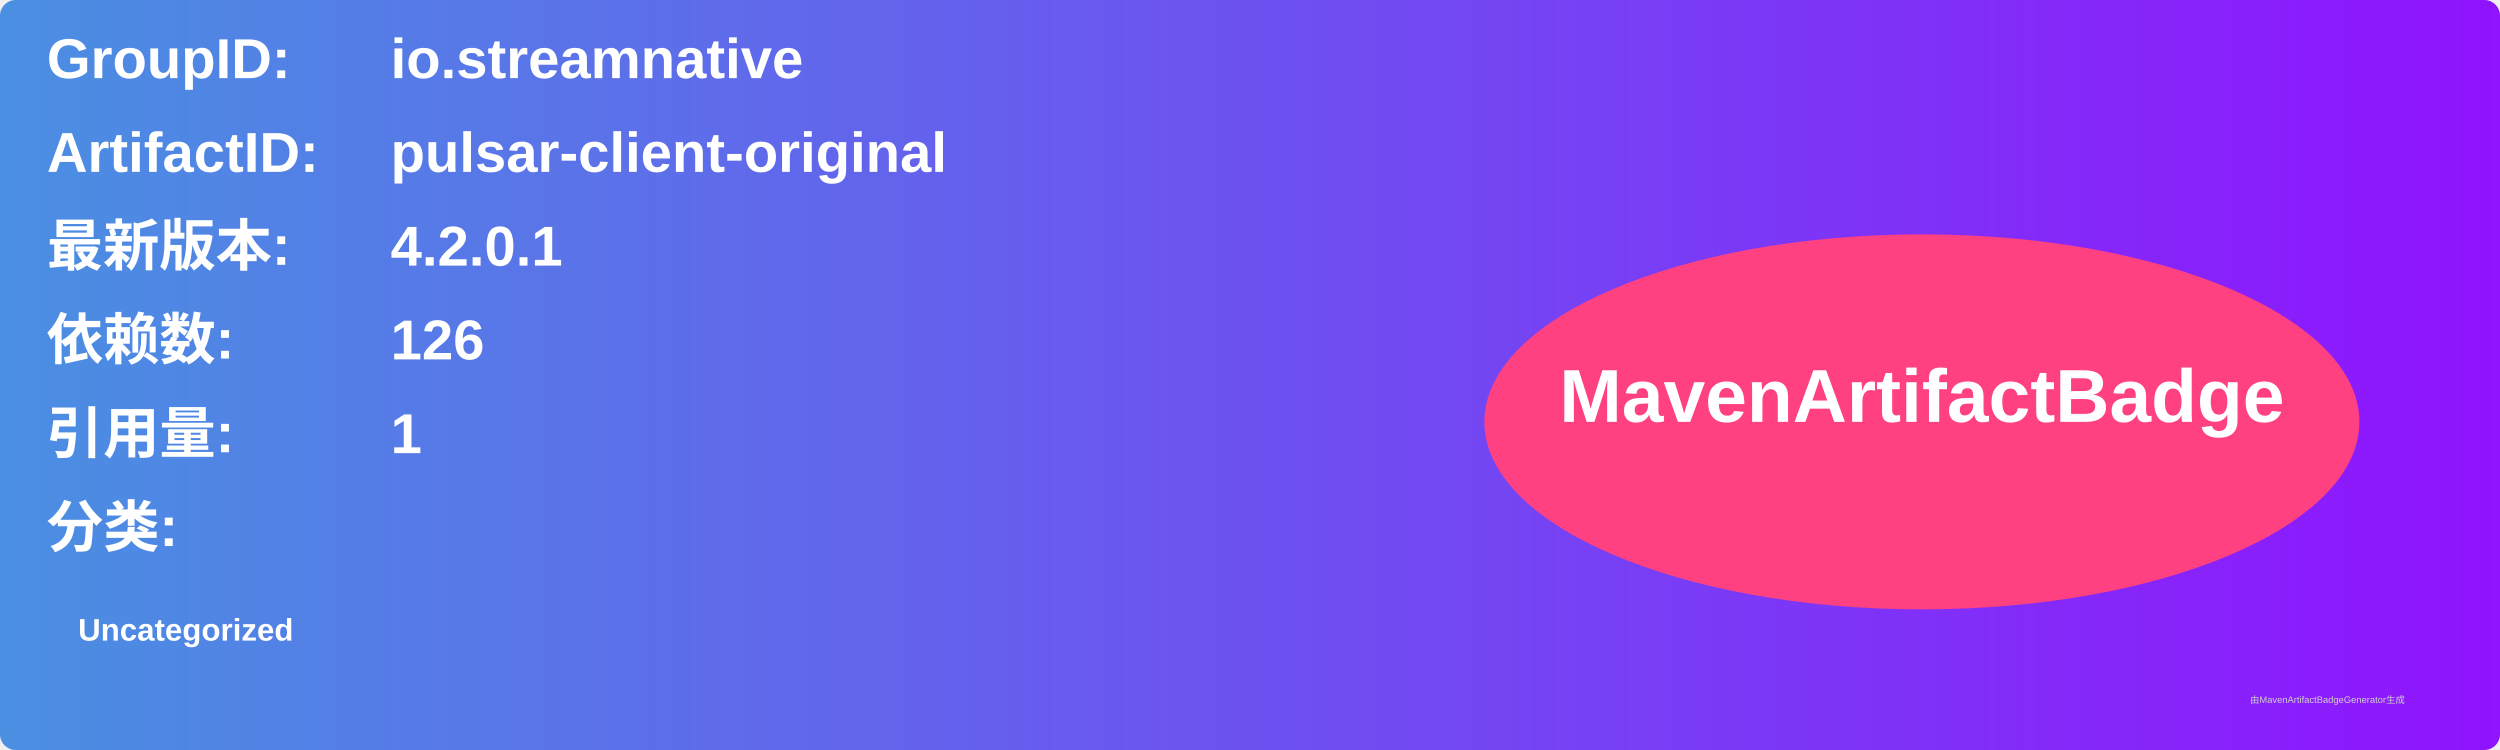
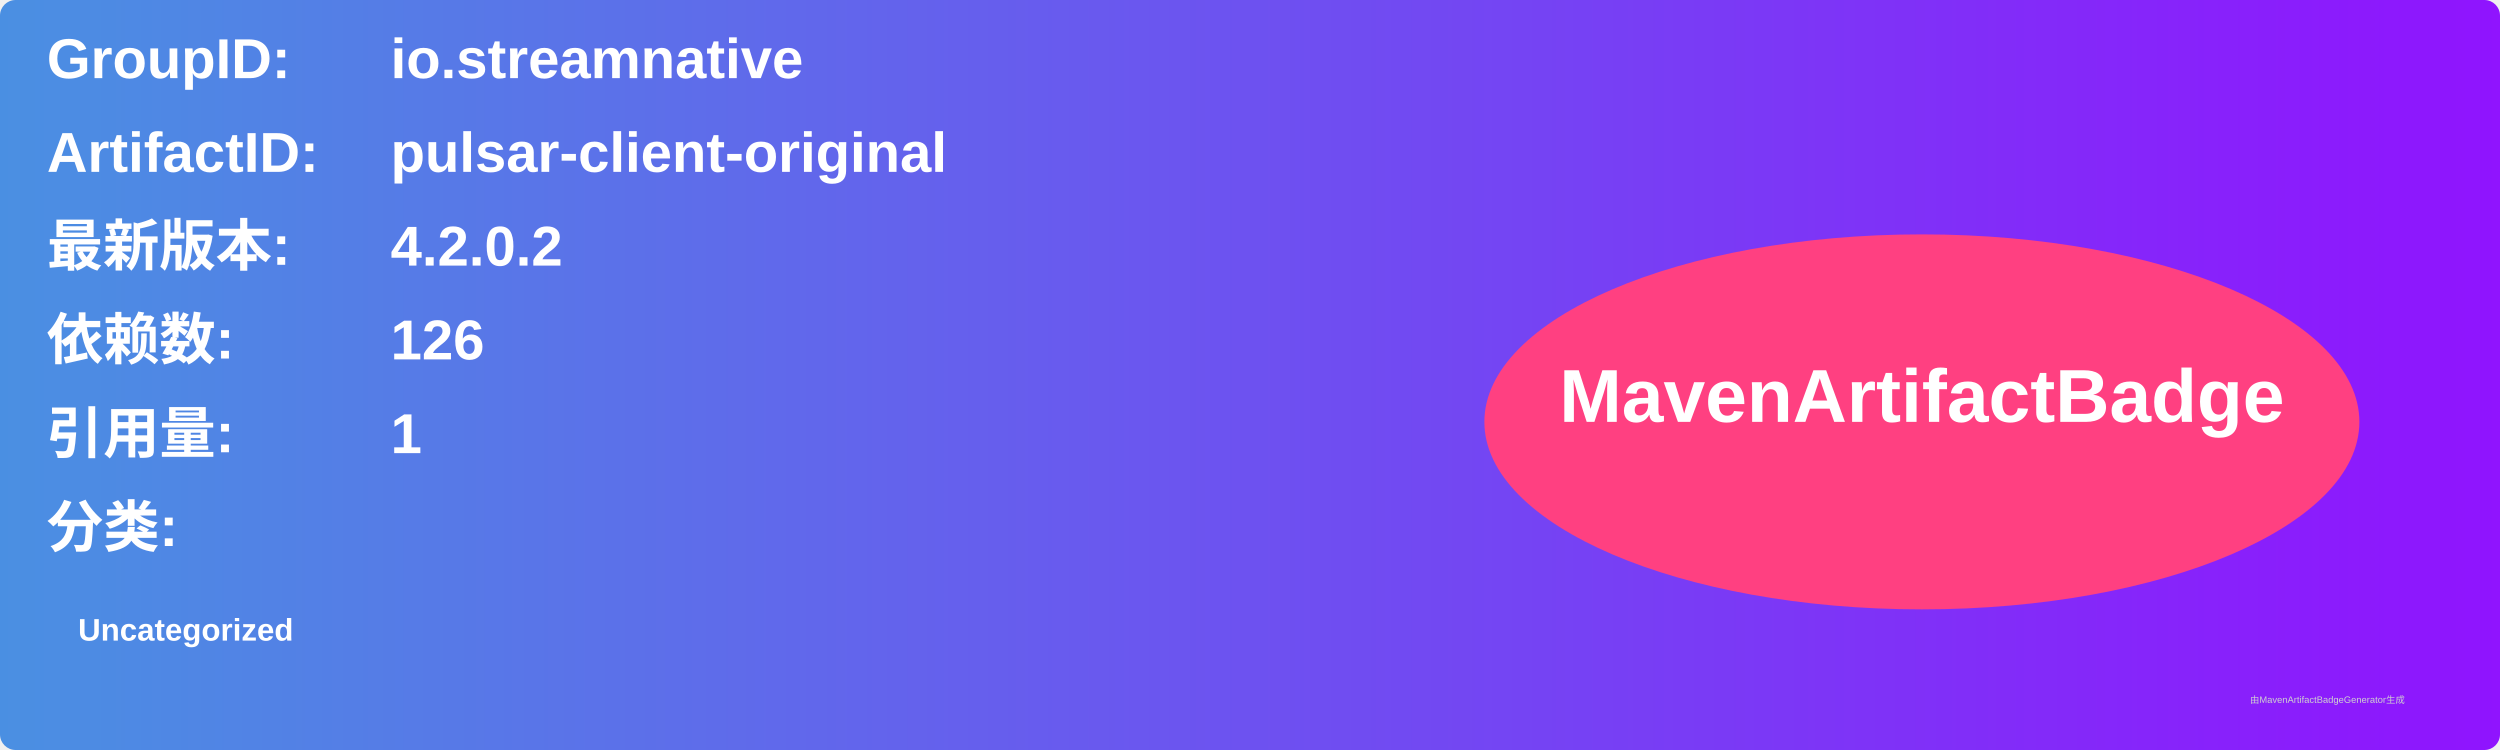
<svg xmlns="http://www.w3.org/2000/svg" width="800" height="240" viewBox="0 0 800 240">
  <linearGradient id="grad" x1="0%" y1="0%" x2="100%" y2="0%">
    <stop offset="0%" stop-color="#4a90e2" />
    <stop offset="100%" stop-color="#9013fe" />
  </linearGradient>
  <rect width="100%" height="100%" rx="5" ry="5" fill="url(#grad)" />
  <g transform="translate(15, 15)">
    <text x="0" y="10" font-family="Arial" font-size="18" fill="white" font-weight="bold" width="260">GroupID:</text>
    <text x="110" y="10" font-family="Arial" font-size="18" fill="white" font-weight="bold" width="460">io.streamnative</text>
    <text x="0" y="40" font-family="Arial" font-size="18" fill="white" font-weight="bold" width="260">ArtifactID:</text>
    <text x="110" y="40" font-family="Arial" font-size="18" fill="white" font-weight="bold" width="460">pulsar-client-original</text>
    <text x="0" y="70" font-family="Arial" font-size="18" fill="white" font-weight="bold">最新版本:</text>
    <text x="110" y="70" font-family="Arial" font-size="18" fill="white" font-weight="bold">
-       <tspan font-weight="bold">4.2.0.1</tspan>
+       <tspan font-weight="bold">4.2.0.2</tspan>
    </text>
    <text x="0" y="100" font-family="Arial" font-size="18" fill="white" font-weight="bold">依赖数: </text>
    <text x="110" y="100" font-family="Arial" font-size="18" fill="white">
      <tspan font-weight="bold">126</tspan>
    </text>
    <text x="0" y="130" font-family="Arial" font-size="18" fill="white" font-weight="bold">引用量: </text>
    <text x="110" y="130" font-family="Arial" font-size="18" fill="white">
      <tspan font-weight="bold">1</tspan>
    </text>
    <text x="0" y="160" font-family="Arial" font-size="18" fill="white" font-weight="bold">分类:</text>
    <text x="10" y="190" font-family="Arial" font-size="10" fill="white">
      <tspan font-weight="bold">Uncategorized</tspan>
    </text>
    <ellipse cx="600" cy="120" rx="140" ry="60" fill="#ff4081" />
    <text x="600" y="120" text-anchor="middle" font-family="Arial" font-size="24" fill="white" font-weight="bold">MavenArtifactBadge</text>
  </g>
  <text x="720" y="225" font-family="Arial" font-size="3" fill="#d0d0d0">由MavenArtifactBadgeGenerator生成</text>
</svg>
